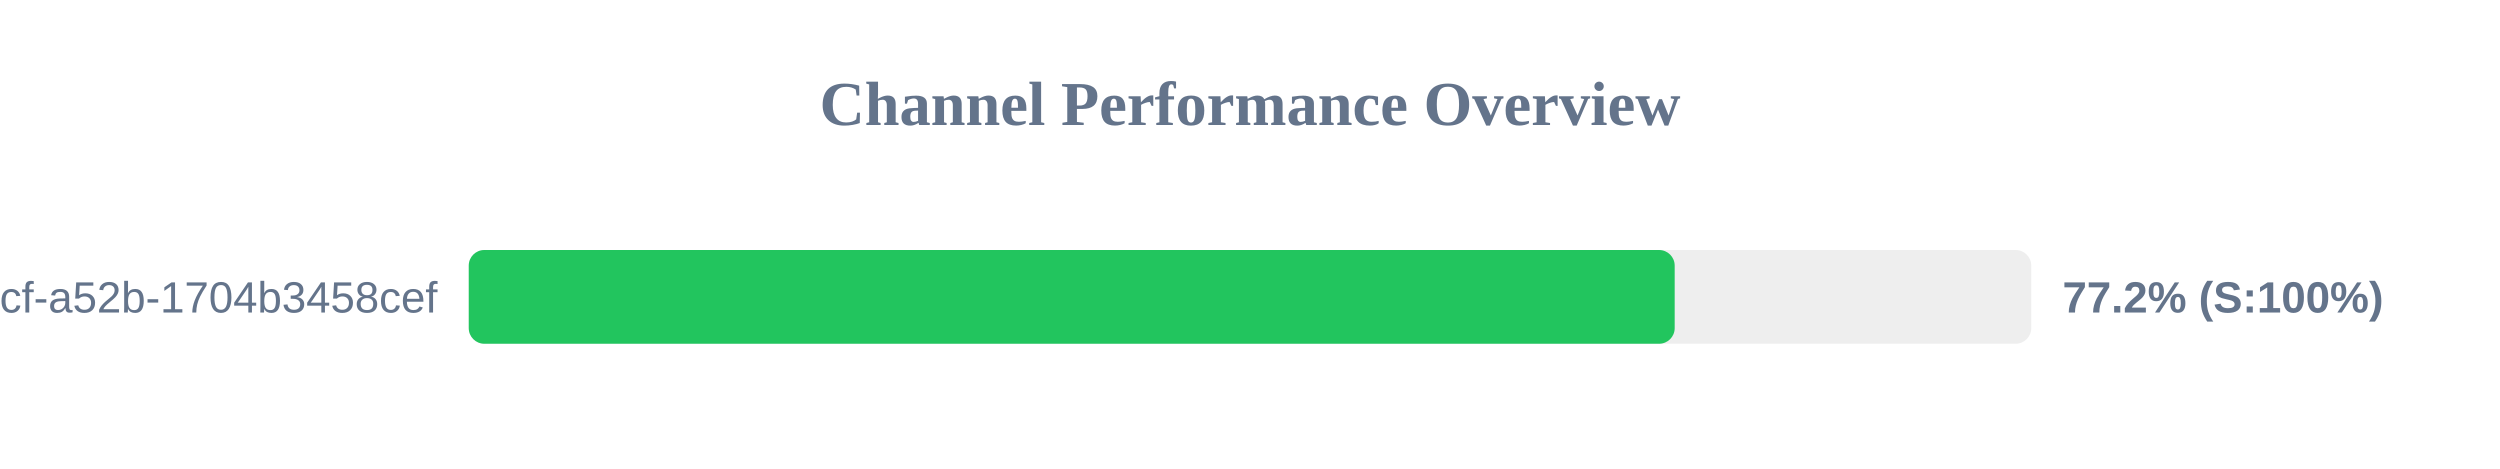
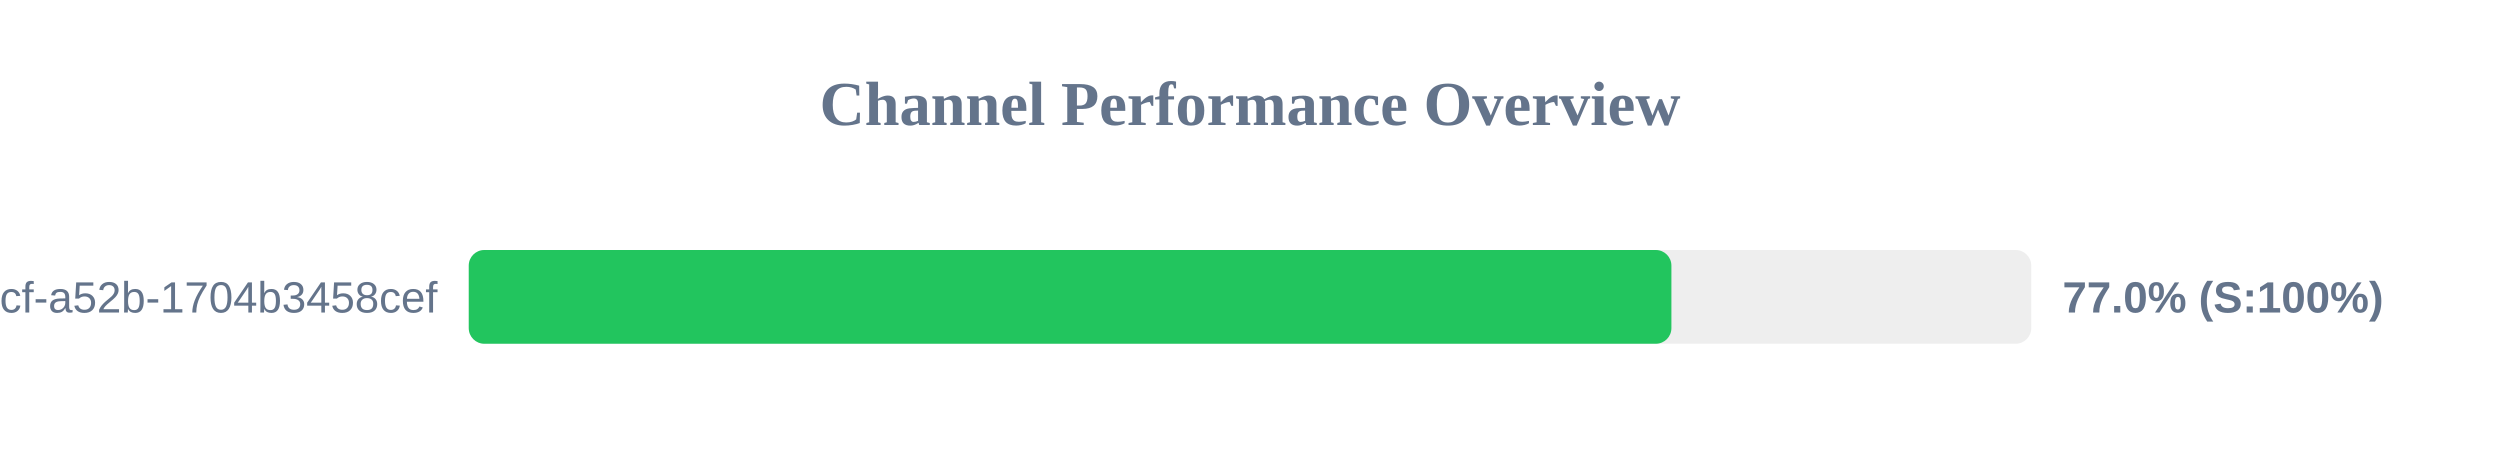
<svg xmlns="http://www.w3.org/2000/svg" width="800" height="150" version="1.1">
  <style>
        .row { font: 14px Arial; fill: #64748b; }
        .score { font: bold 14px Arial; fill: #64748b; }
    </style>
  <text x="400" y="40" text-anchor="middle" font-size="20px" font-weight="bold" fill="#64748b">Channel Performance Overview</text>
  <rect x="150" y="80" width="500" height="30" fill="#eee" rx="5" />
-   <rect x="150" y="80" width="385.9" height="30" fill="#22c55e" rx="5" />
+   <rect x="150" y="80" width="384.85" height="30" fill="#22c55e" rx="5" />
  <text x="140" y="100" text-anchor="end" class="row">?uuid=0cb527d9-6117-4bcf-a52b-1704b3458cef</text>
-   <text x="660" y="100" text-anchor="start" class="score">77.2% (S:100%)</text>
+   <text x="660" y="100" text-anchor="start" class="score">77.0% (S:100%)</text>
</svg>
